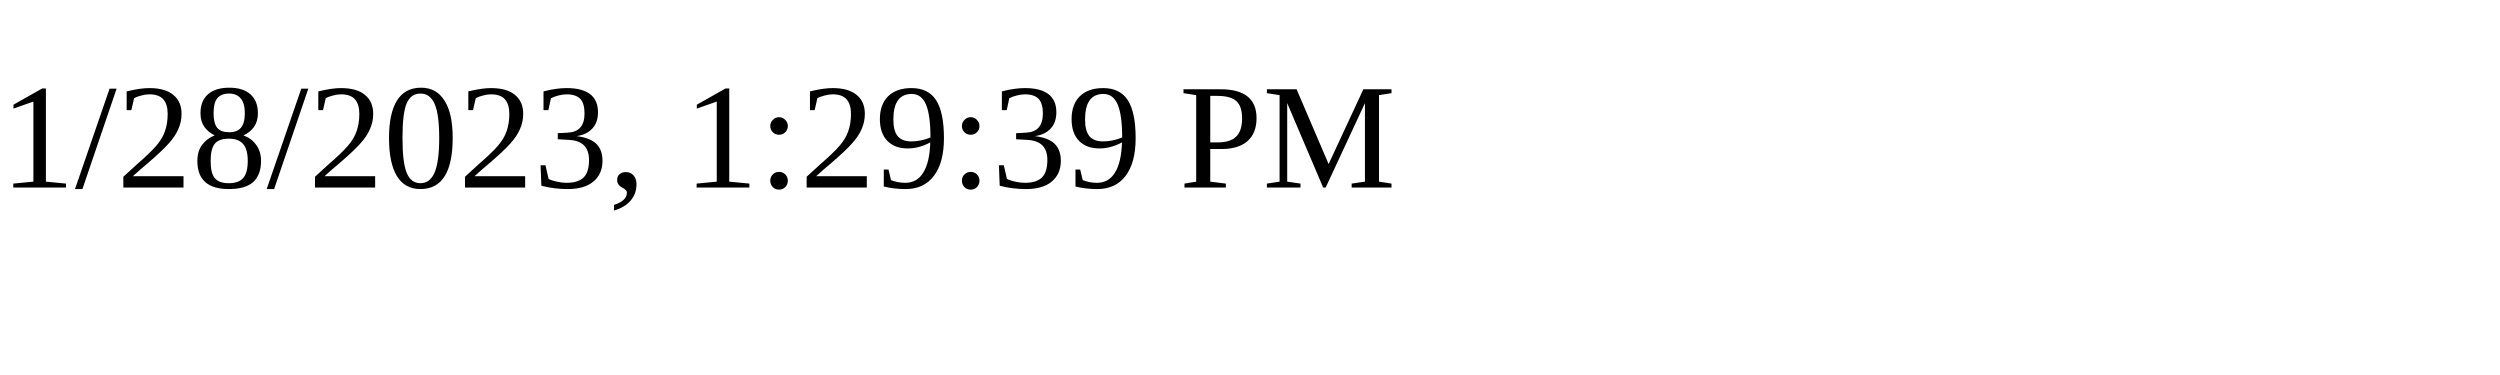
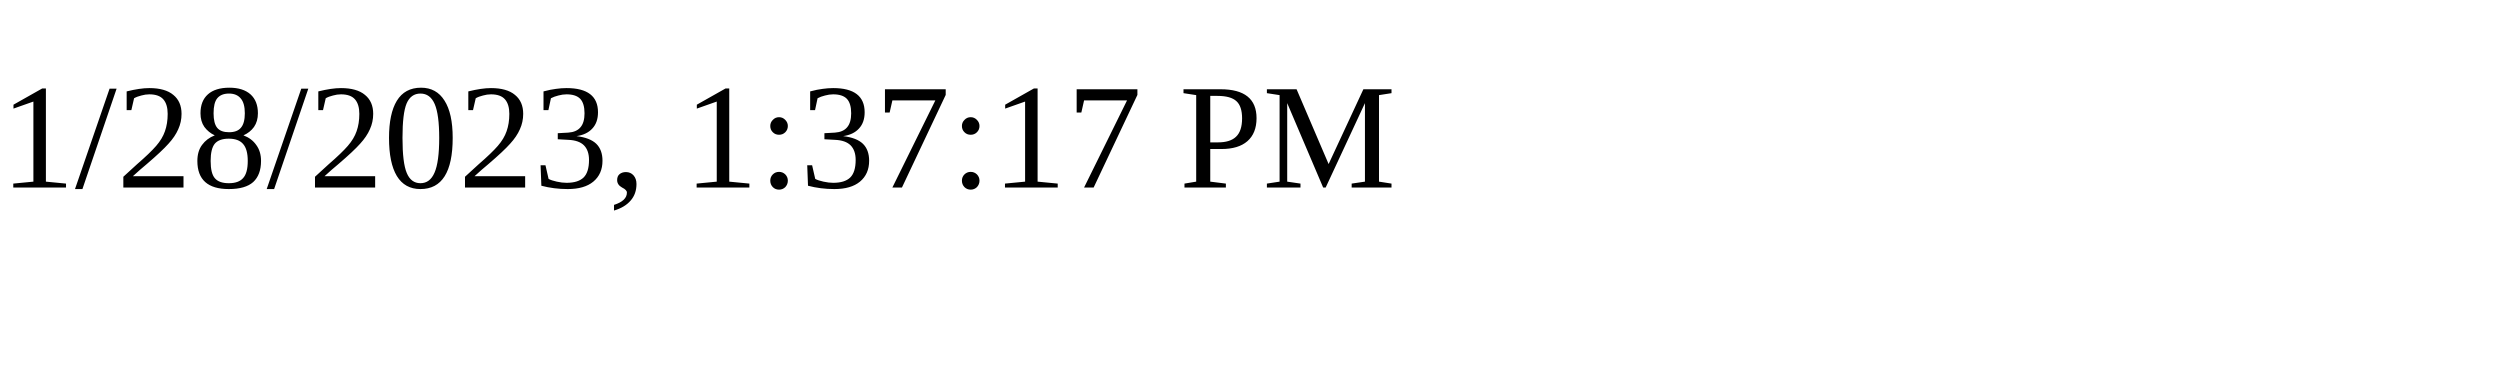
<svg xmlns="http://www.w3.org/2000/svg" height="30" width="200">
-   <text x="0" y="15">1/28/2023, 1:29:39 PM</text>
+   <text x="0" y="15">1/28/2023, 1:37:17 PM</text>
</svg>
